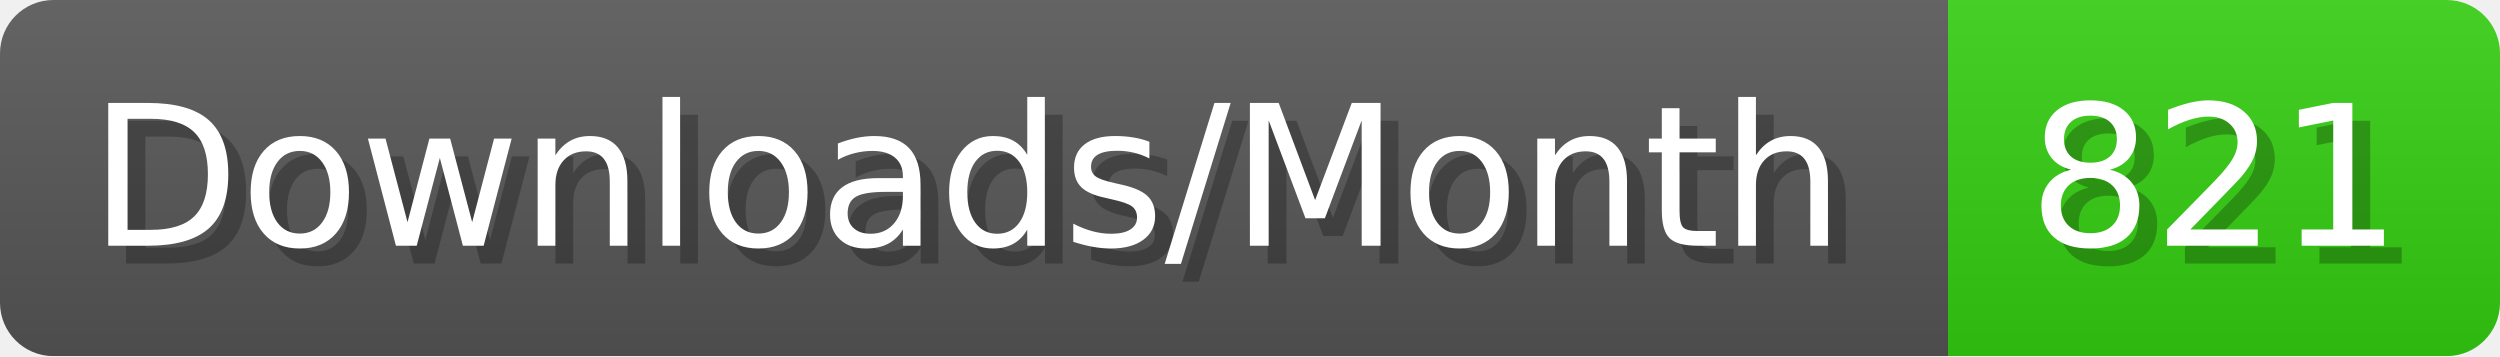
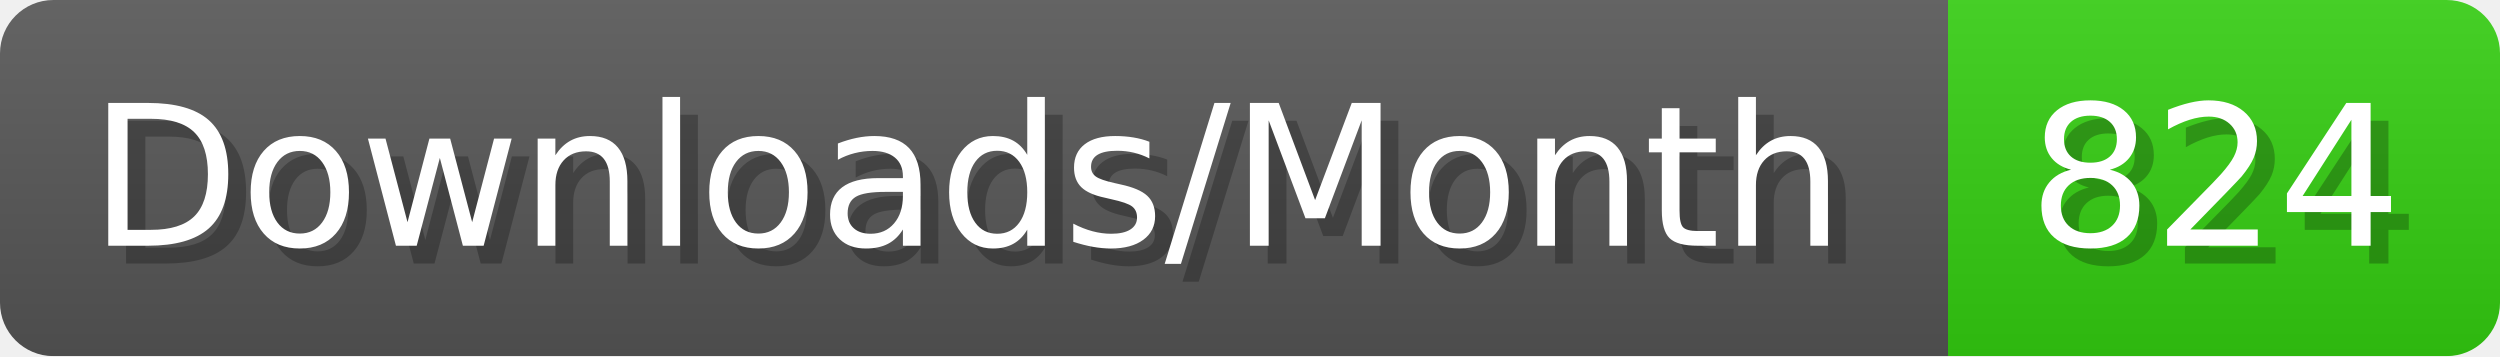
- <svg xmlns="http://www.w3.org/2000/svg" width="140.4" height="20" viewBox="0 0 1404 200" role="img" aria-label="Downloads/Month: 821">
+ <svg xmlns="http://www.w3.org/2000/svg" width="140.4" height="20" viewBox="0 0 1404 200" role="img" aria-label="Downloads/Month: 824">
  <linearGradient id="YlXUI" x2="0" y2="100%">
    <stop offset="0" stop-opacity=".1" stop-color="#EEE" />
    <stop offset="1" stop-opacity=".1" />
  </linearGradient>
  <mask id="JHhop">
    <rect width="1404" height="200" rx="30" fill="#FFF" />
  </mask>
  <g mask="url(#JHhop)">
    <rect width="1094" height="200" fill="#555" />
    <rect width="310" height="200" fill="#3C1" x="1094" />
    <rect width="1404" height="200" fill="url(#YlXUI)" />
  </g>
  <g aria-hidden="true" fill="#fff" text-anchor="start" font-family="Verdana,DejaVu Sans,sans-serif" font-size="110">
    <text x="60" y="148" textLength="994" fill="#000" opacity="0.25">Downloads/Month</text>
    <text x="50" y="138" textLength="994">Downloads/Month</text>
-     <text x="1149" y="148" textLength="210" fill="#000" opacity="0.25">821</text>
-     <text x="1139" y="138" textLength="210">821</text>
+     <text x="1149" y="148" textLength="210" fill="#000" opacity="0.25">824</text>
+     <text x="1139" y="138" textLength="210">824</text>
  </g>
</svg>
